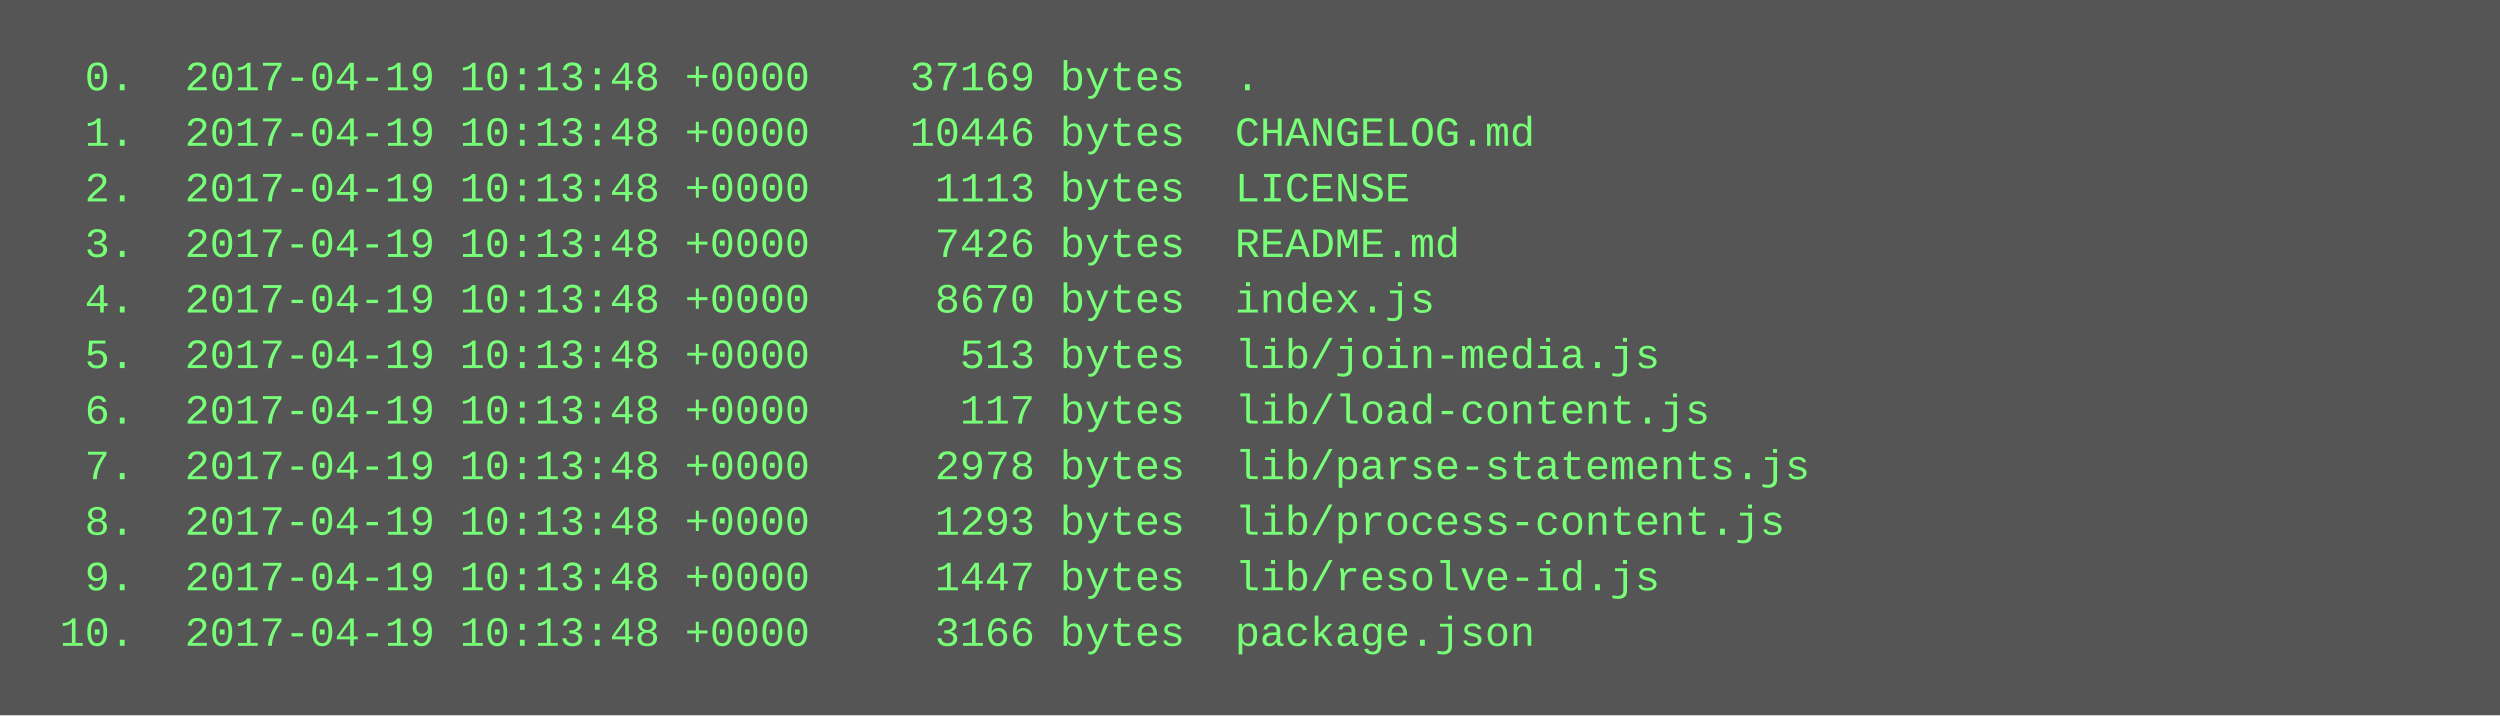
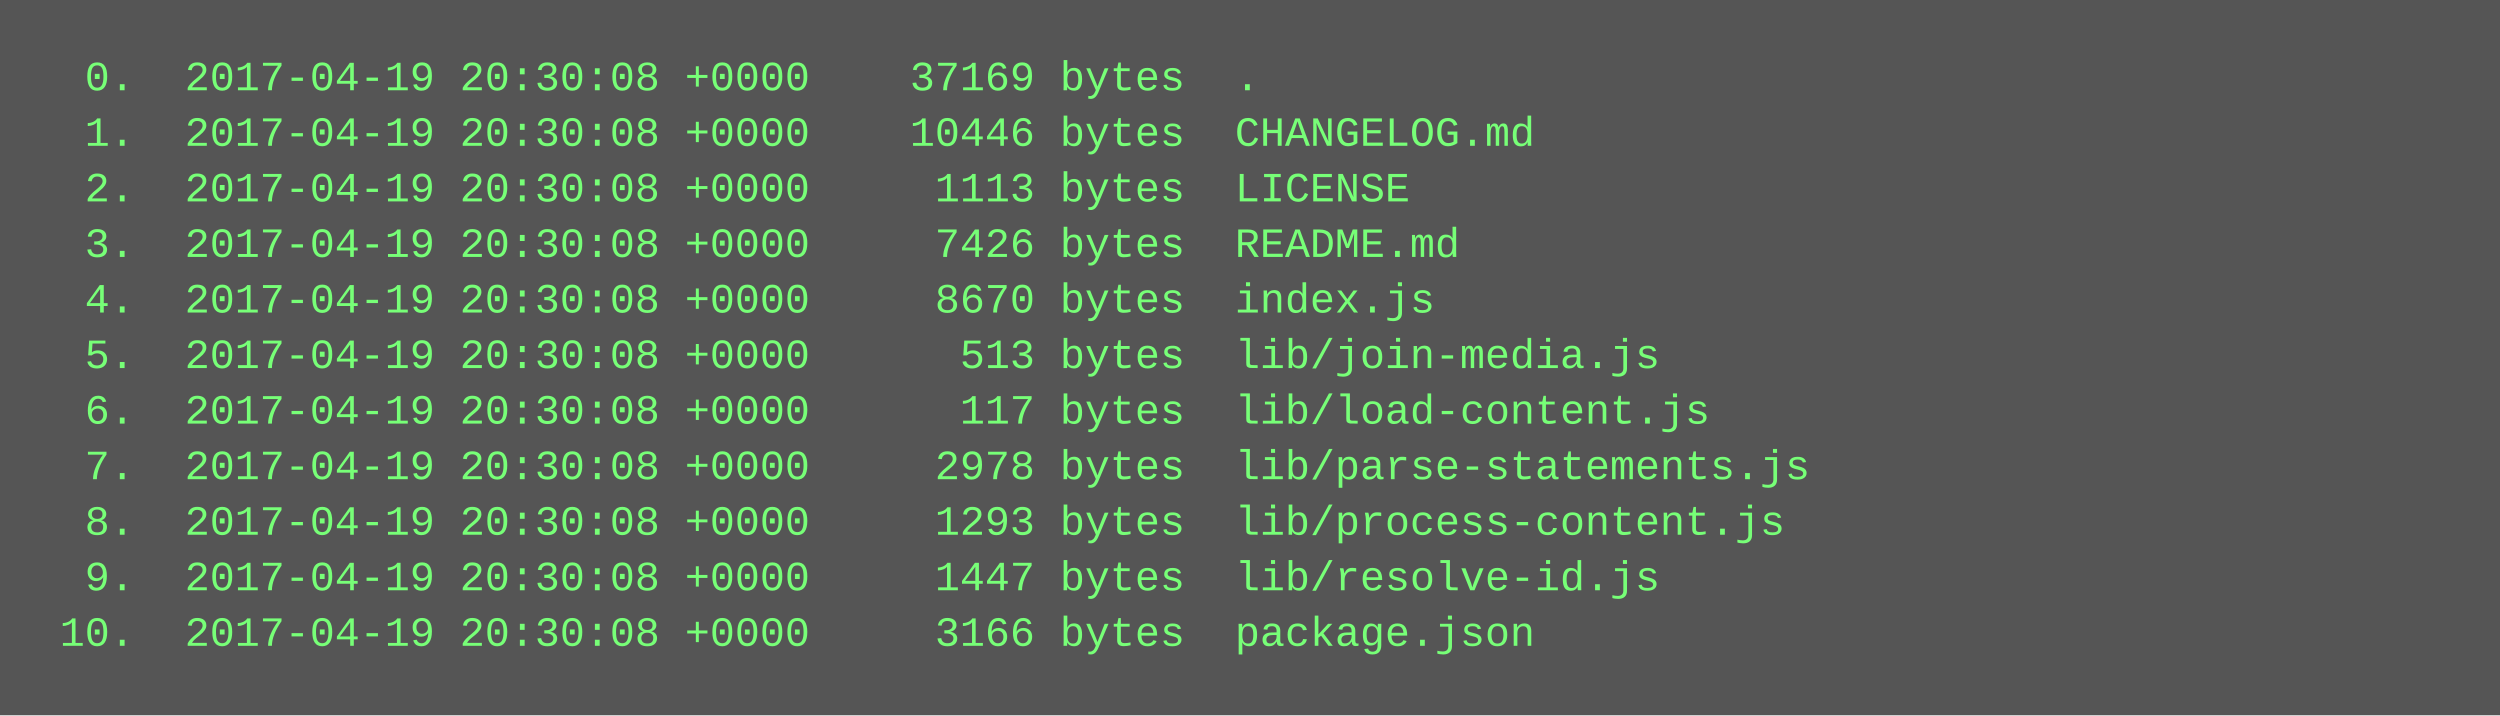
<svg xmlns="http://www.w3.org/2000/svg" height="206" width="720">
  <rect height="206" fill="#555" width="720" />
  <text fill="#7f7" font-family="Courier New" font-size="12" xml:space="preserve">
-     <tspan x="10" y="26">  0.  2017-04-19 10:13:48 +0000    37169 bytes  .</tspan>
-     <tspan x="10" y="42">  1.  2017-04-19 10:13:48 +0000    10446 bytes  CHANGELOG.md</tspan>
-     <tspan x="10" y="58">  2.  2017-04-19 10:13:48 +0000     1113 bytes  LICENSE</tspan>
-     <tspan x="10" y="74">  3.  2017-04-19 10:13:48 +0000     7426 bytes  README.md</tspan>
-     <tspan x="10" y="90">  4.  2017-04-19 10:13:48 +0000     8670 bytes  index.js</tspan>
-     <tspan x="10" y="106">  5.  2017-04-19 10:13:48 +0000      513 bytes  lib/join-media.js</tspan>
-     <tspan x="10" y="122">  6.  2017-04-19 10:13:48 +0000      117 bytes  lib/load-content.js</tspan>
-     <tspan x="10" y="138">  7.  2017-04-19 10:13:48 +0000     2978 bytes  lib/parse-statements.js</tspan>
-     <tspan x="10" y="154">  8.  2017-04-19 10:13:48 +0000     1293 bytes  lib/process-content.js</tspan>
-     <tspan x="10" y="170">  9.  2017-04-19 10:13:48 +0000     1447 bytes  lib/resolve-id.js</tspan>
-     <tspan x="10" y="186"> 10.  2017-04-19 10:13:48 +0000     3166 bytes  package.json</tspan>
+     <tspan x="10" y="26">  0.  2017-04-19 20:30:08 +0000    37169 bytes  .</tspan>
+     <tspan x="10" y="42">  1.  2017-04-19 20:30:08 +0000    10446 bytes  CHANGELOG.md</tspan>
+     <tspan x="10" y="58">  2.  2017-04-19 20:30:08 +0000     1113 bytes  LICENSE</tspan>
+     <tspan x="10" y="74">  3.  2017-04-19 20:30:08 +0000     7426 bytes  README.md</tspan>
+     <tspan x="10" y="90">  4.  2017-04-19 20:30:08 +0000     8670 bytes  index.js</tspan>
+     <tspan x="10" y="106">  5.  2017-04-19 20:30:08 +0000      513 bytes  lib/join-media.js</tspan>
+     <tspan x="10" y="122">  6.  2017-04-19 20:30:08 +0000      117 bytes  lib/load-content.js</tspan>
+     <tspan x="10" y="138">  7.  2017-04-19 20:30:08 +0000     2978 bytes  lib/parse-statements.js</tspan>
+     <tspan x="10" y="154">  8.  2017-04-19 20:30:08 +0000     1293 bytes  lib/process-content.js</tspan>
+     <tspan x="10" y="170">  9.  2017-04-19 20:30:08 +0000     1447 bytes  lib/resolve-id.js</tspan>
+     <tspan x="10" y="186"> 10.  2017-04-19 20:30:08 +0000     3166 bytes  package.json</tspan>
  </text>
</svg>
